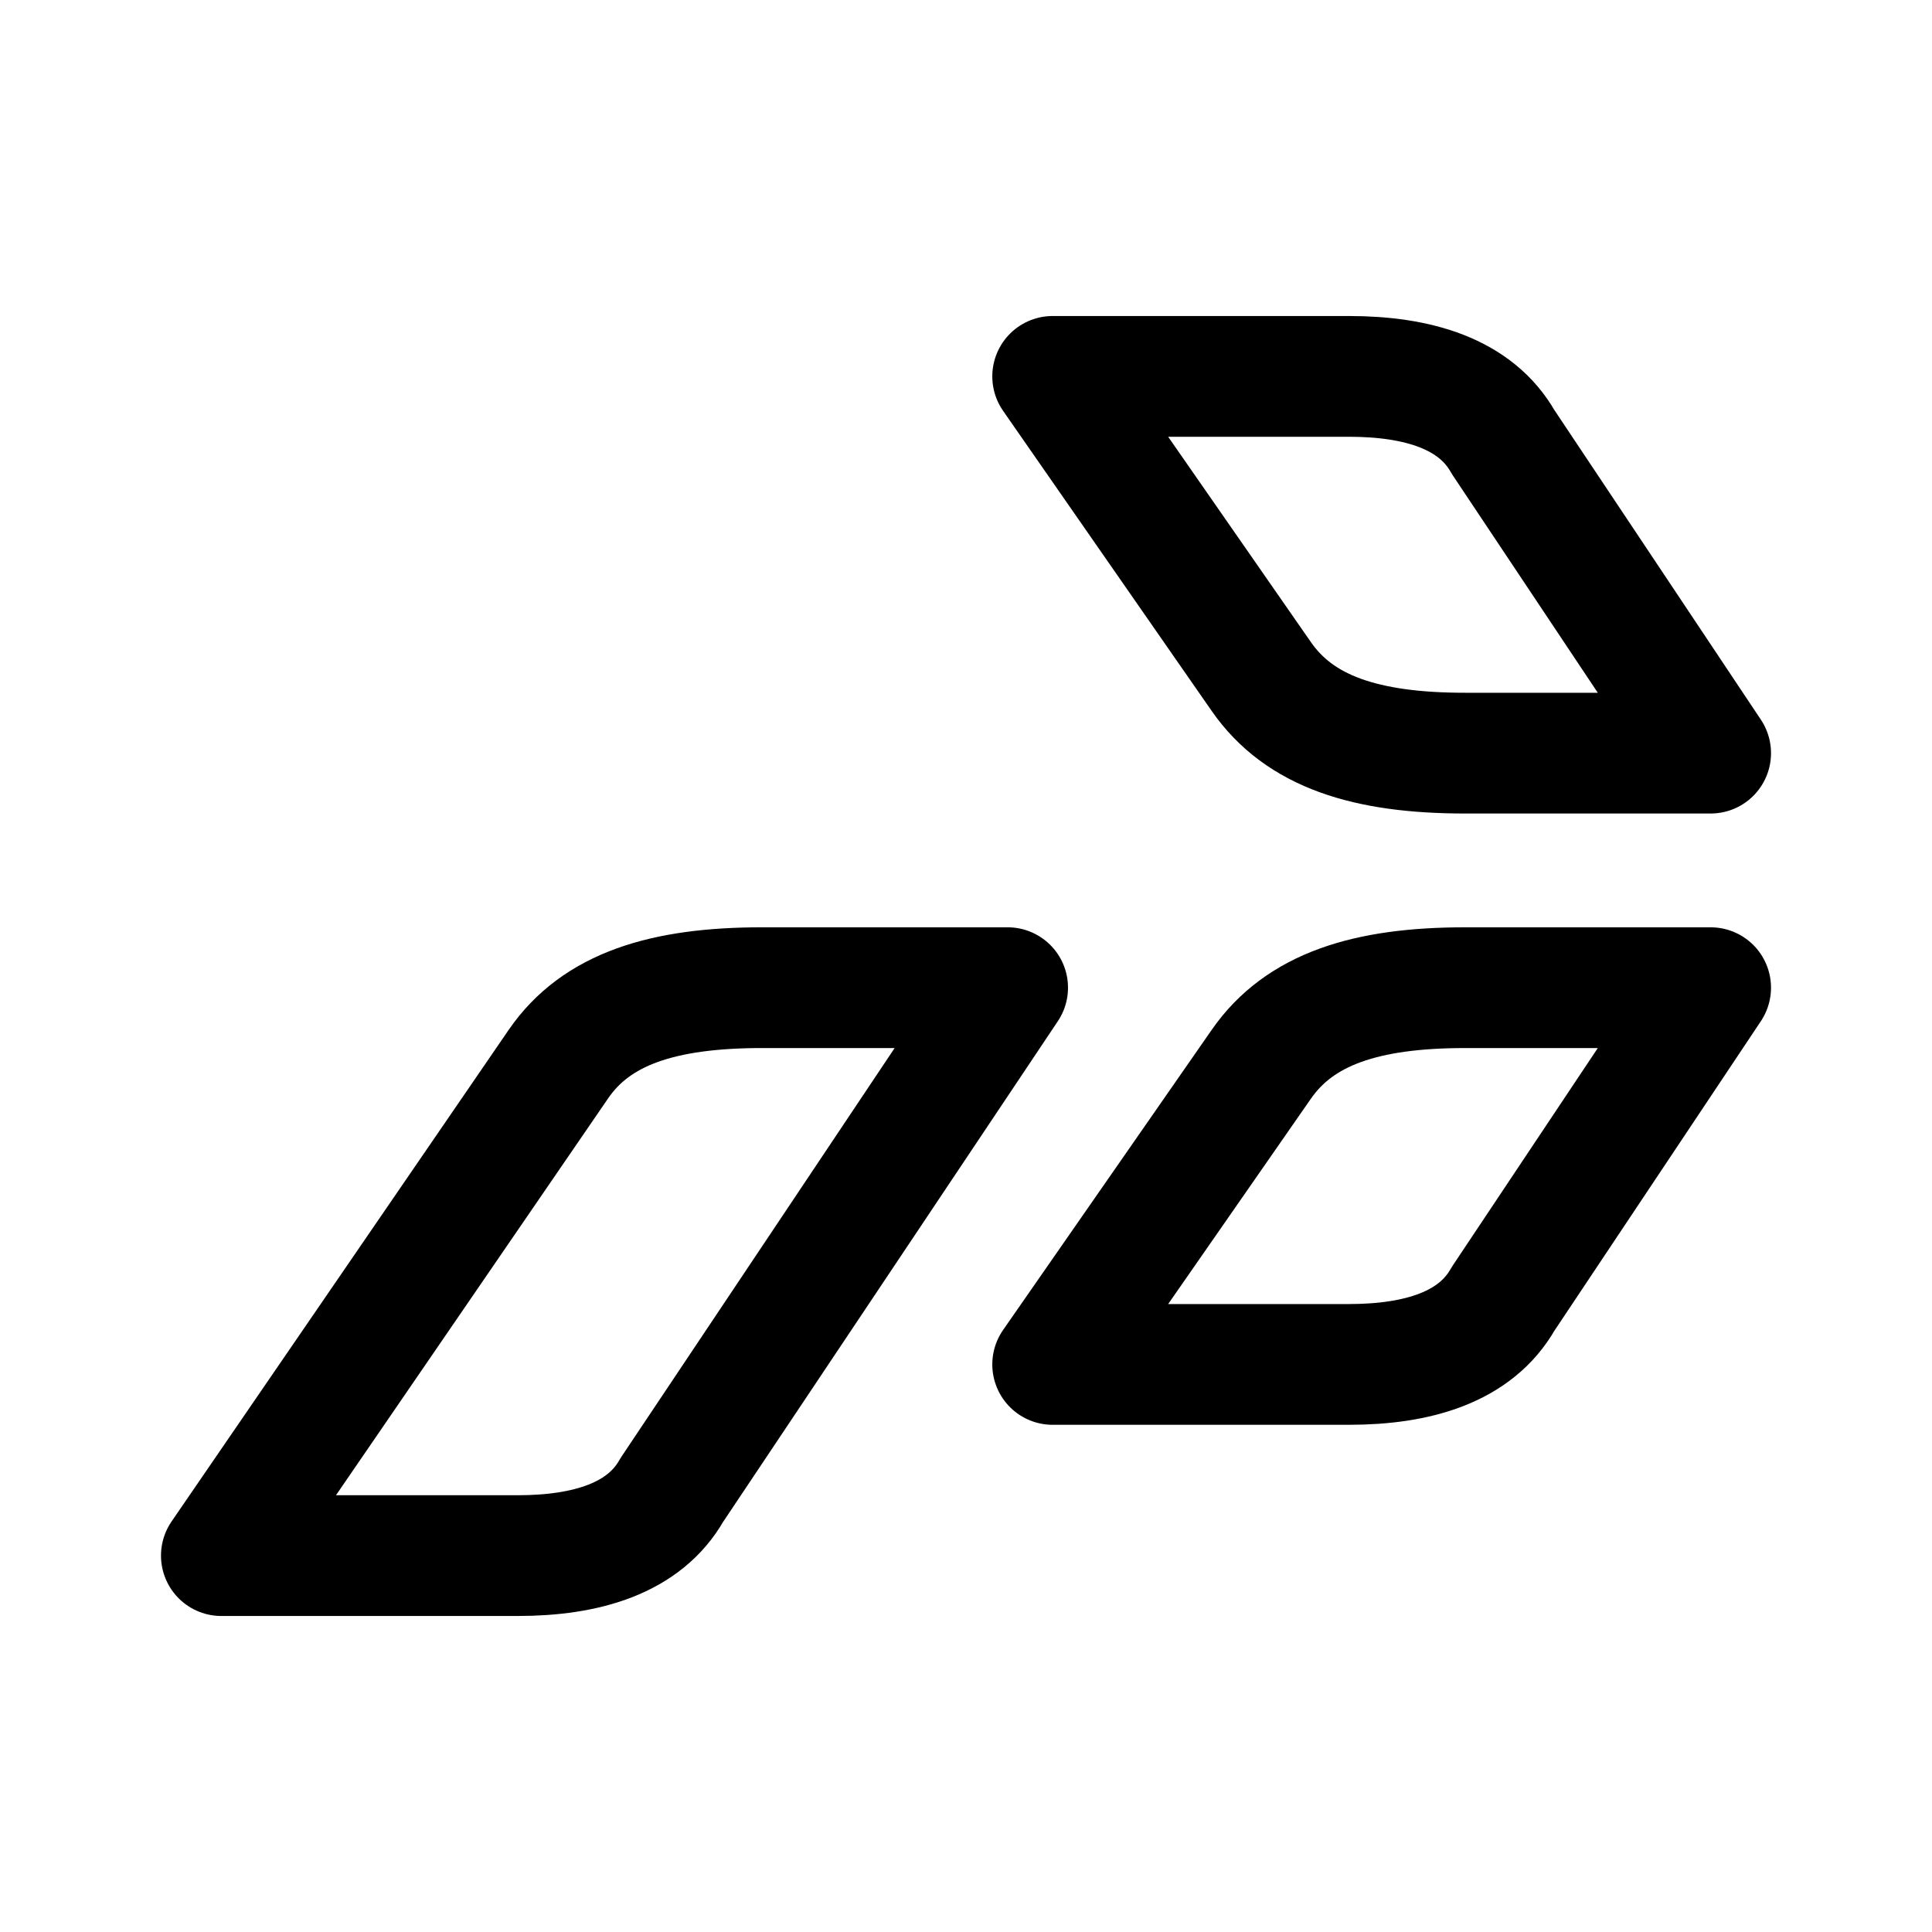
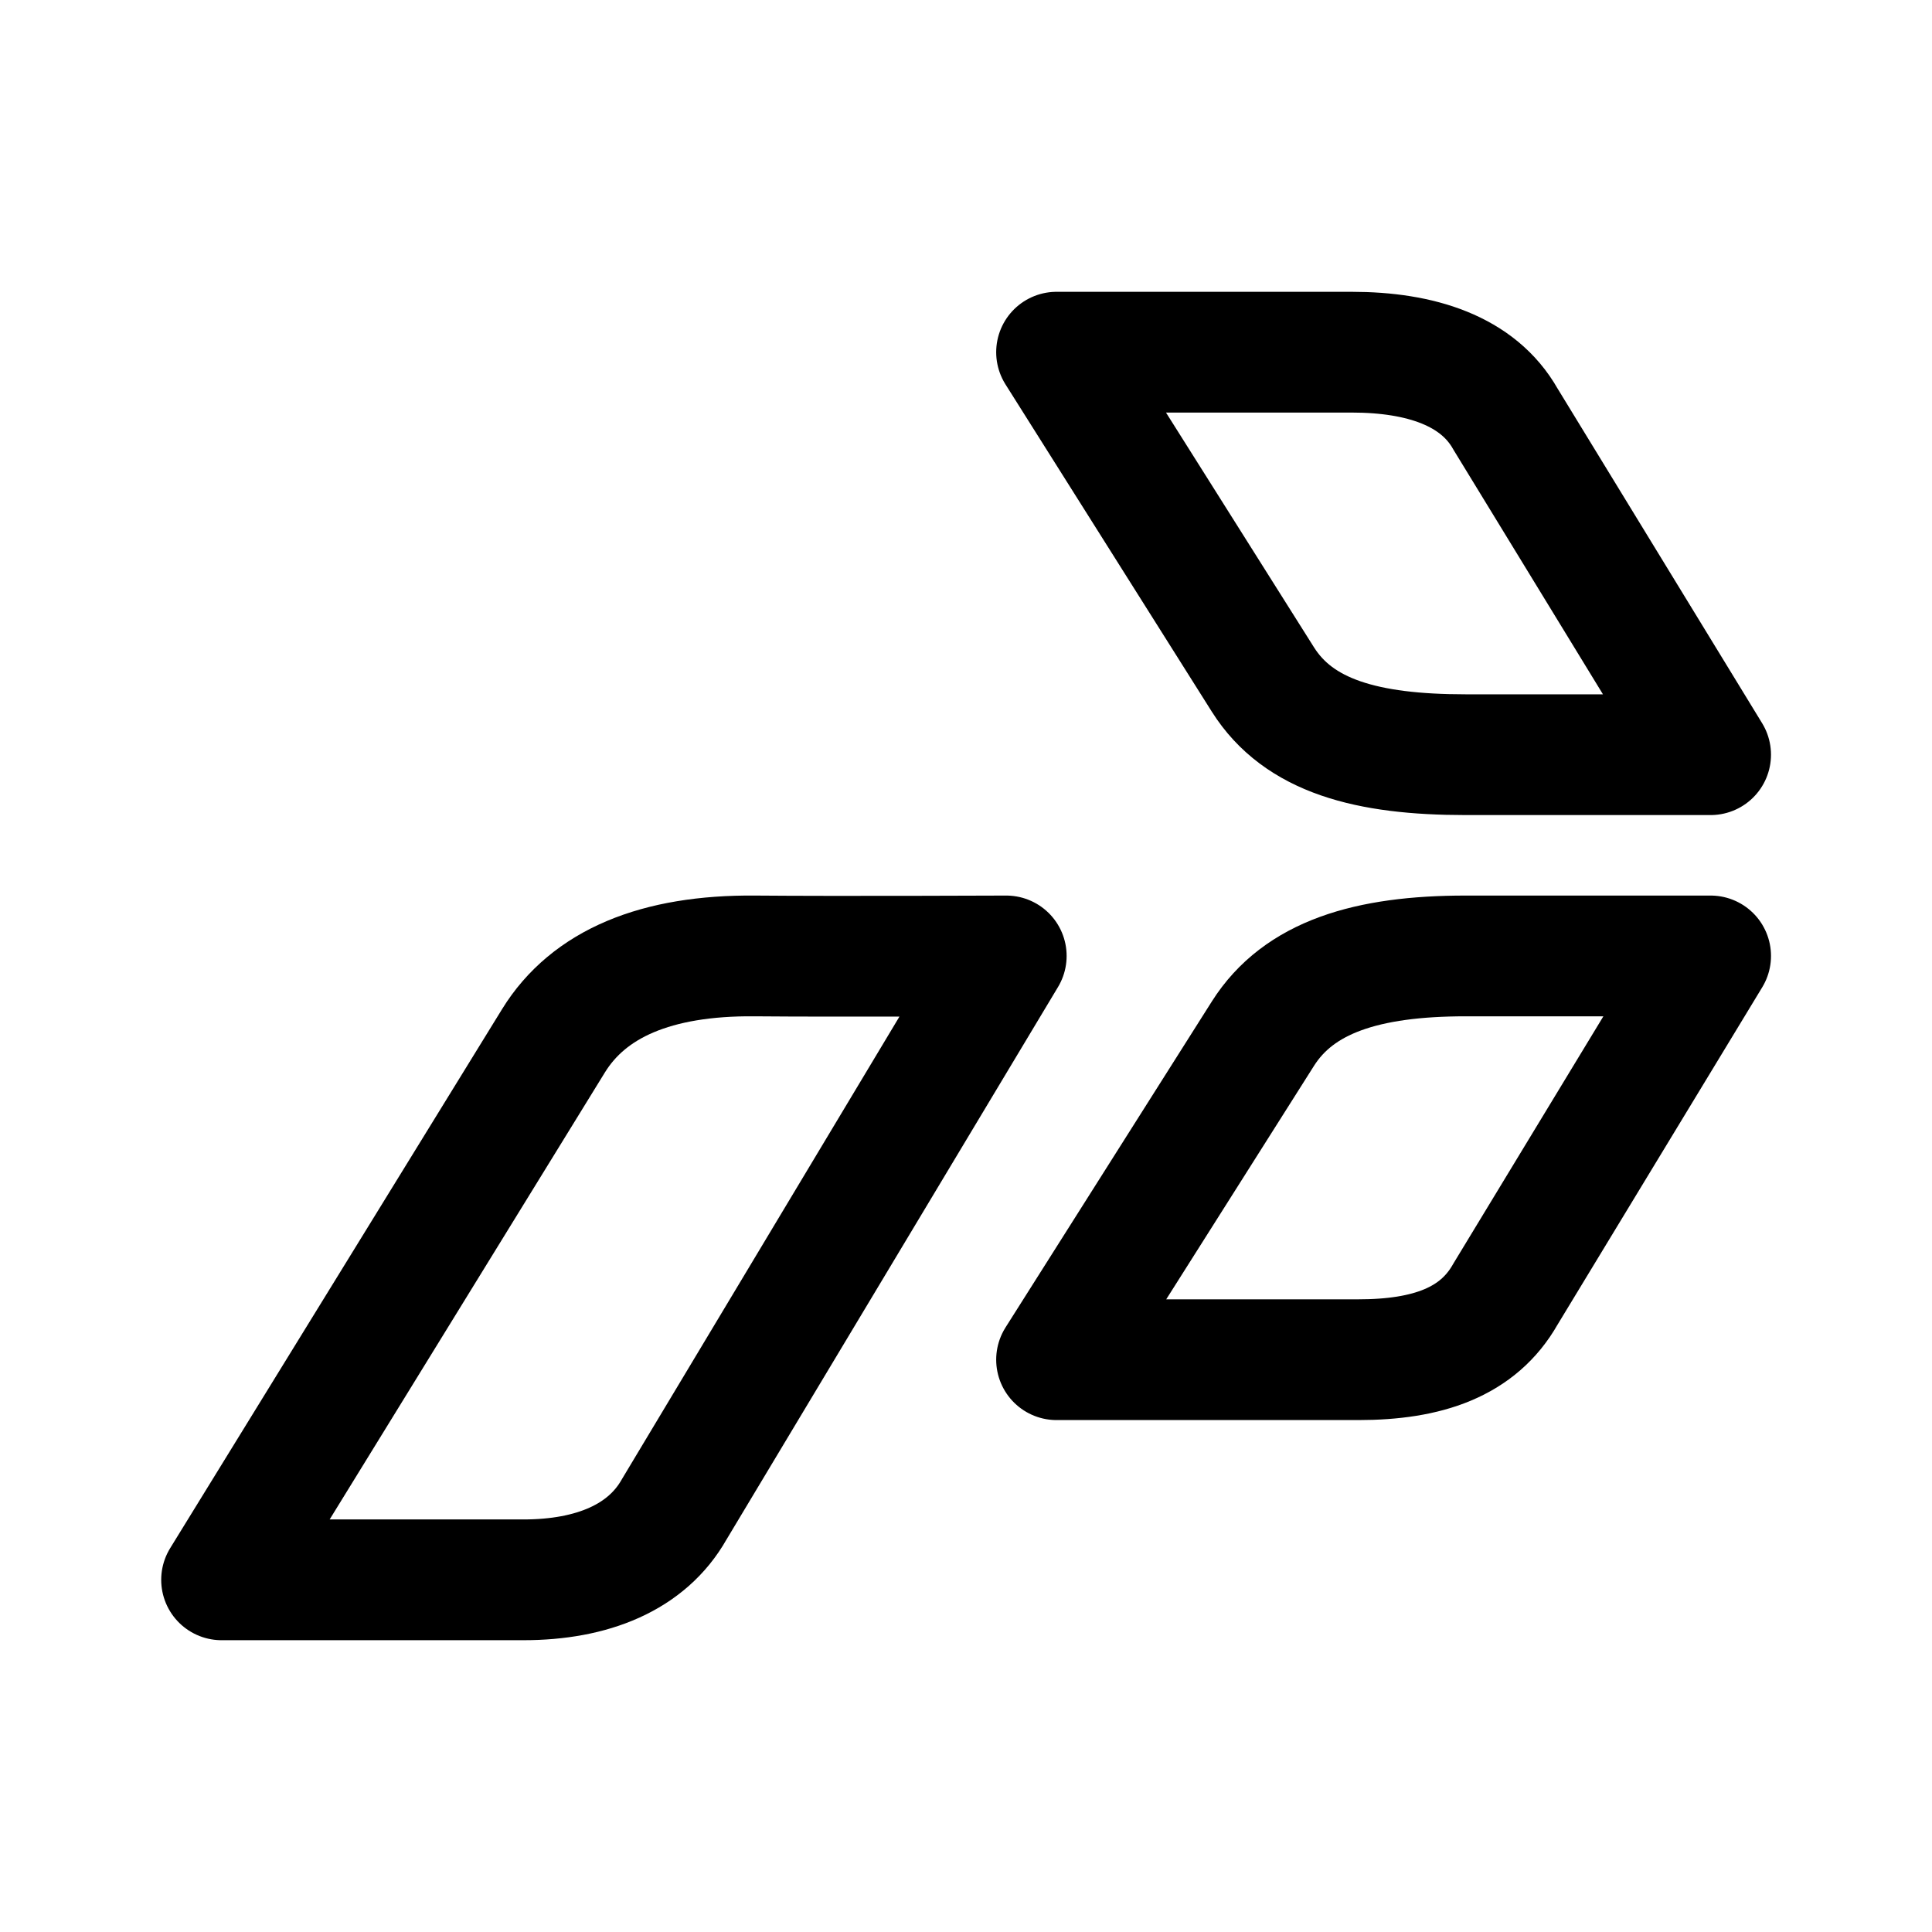
<svg xmlns="http://www.w3.org/2000/svg" width="192" height="192" viewBox="0 0 192 192" fill="none" version="1.1" id="svg6">
  <defs id="defs10">
    <pattern id="EMFhbasepattern" patternUnits="userSpaceOnUse" width="6" height="6" x="0" y="0" />
    <pattern id="EMFhbasepattern-1" patternUnits="userSpaceOnUse" width="6" height="6" x="0" y="0" />
  </defs>
-   <path style="fill:none;fill-opacity:1;stroke:#000000;stroke-width:12;stroke-linejoin:round;stroke-miterlimit:4;stroke-dasharray:none" id="path4265" d="m 21.999,154.595 33.493,-48.842 c 3.768,-5.495 10.398,-7.599 20.241,-7.599 8.135,0 24.404,0 24.404,0 L 66.758,148.083 c -2.711,4.779 -8.442,6.512 -15.321,6.512 z" />
-   <path style="fill:none;fill-opacity:1;stroke:#000000;stroke-width:12;stroke-linejoin:round;stroke-miterlimit:4;stroke-dasharray:none" id="path4265-8" d="m 104.613,135.596 20.743,-29.842 c 3.803,-5.471 10.398,-7.599 20.241,-7.599 h 24.404 L 149.372,129.083 c -2.711,4.779 -8.442,6.512 -15.321,6.512 z" />
-   <path style="fill:none;fill-opacity:1;stroke:#000000;stroke-width:12;stroke-linejoin:round;stroke-miterlimit:4;stroke-dasharray:none" id="path4265-8-9" d="m 104.613,37.405 20.743,29.842 c 3.803,5.471 10.398,7.599 20.241,7.599 h 24.404 L 149.372,43.917 c -2.711,-4.779 -8.442,-6.512 -15.321,-6.512 z" />
+   <path style="fill:none;fill-opacity:1;stroke:#000000;stroke-width:12;stroke-linejoin:round;stroke-miterlimit:4;stroke-dasharray:none" id="path4265" d="M 22.02,157.001 55.002,103.437 C 58.492,97.77 65.197,94.913 75.007,95 83.113,95.072 100,95 100,95 L 67,150 c -2.701,4.779 -8.133,7.001 -14.989,7.001 z" />
+   <path style="fill:none;fill-opacity:1;stroke:#000000;stroke-width:12;stroke-linejoin:round;stroke-miterlimit:4;stroke-dasharray:none" id="path4265-8" d="m 105,135.125 20.506,-32.401 C 129.065,97.1 135.839,95 145.649,95 H 170 l -20.393,33.613 c -2.701,4.779 -7.761,6.512 -14.617,6.512 z" />
+   <path style="fill:none;fill-opacity:1;stroke:#000000;stroke-width:12;stroke-linejoin:round;stroke-miterlimit:4;stroke-dasharray:none" id="path4265-8-5" d="m 105,35 20.505,32.526 C 129.055,73.156 135.838,75 145.648,75 h 24.351 L 149.607,41.637 c -2.701,-4.779 -8.414,-6.637 -15.269,-6.637 z" />
</svg>
